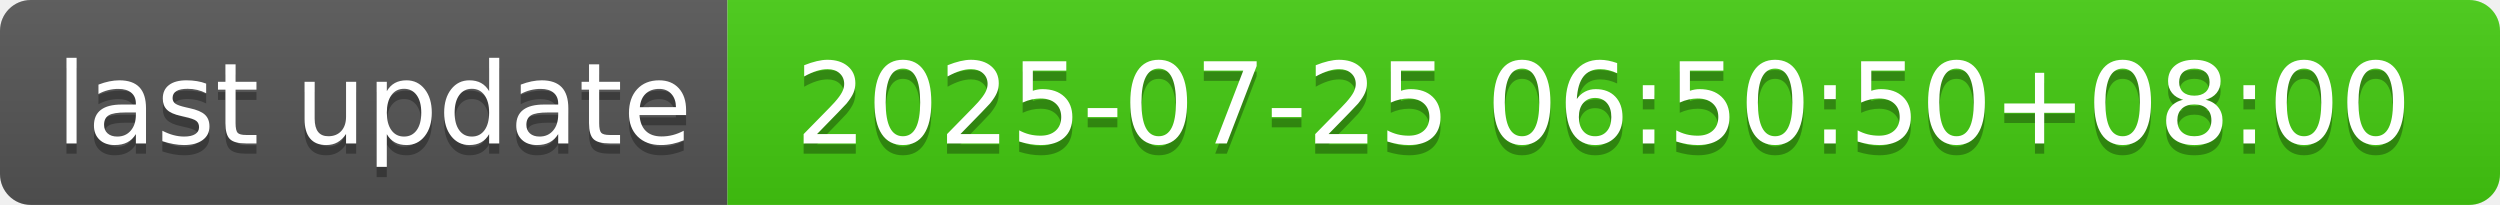
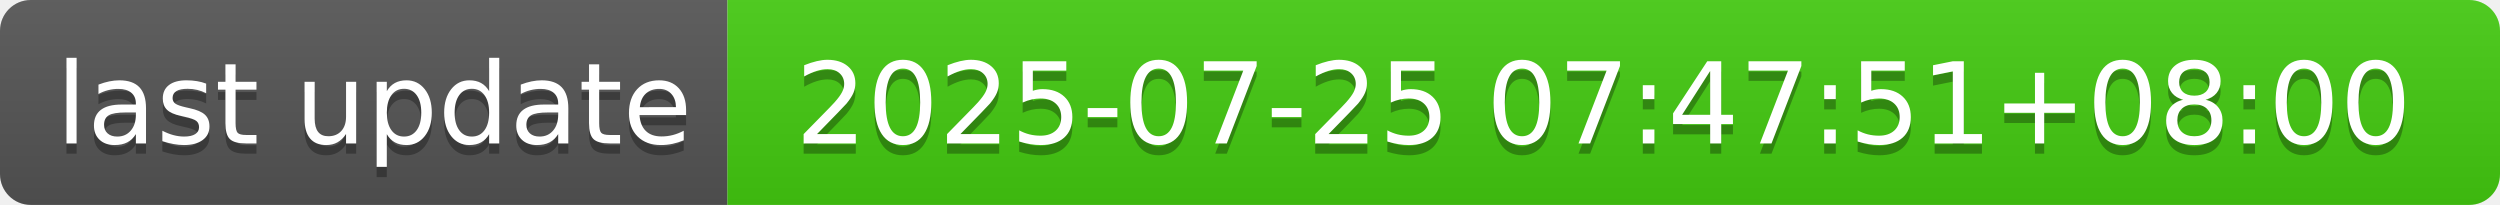
- <svg xmlns="http://www.w3.org/2000/svg" width="244" height="20" role="img" aria-label="last update: 2025-07-25 06:50:50+08:00">
+ <svg xmlns="http://www.w3.org/2000/svg" width="244" height="20" role="img" aria-label="last update: 2025-07-25 07:47:51+08:00">
  <linearGradient id="s" x2="0" y2="100%">
    <stop offset="0" stop-color="#bbb" stop-opacity=".1" />
    <stop offset="1" stop-opacity=".1" />
  </linearGradient>
  <clipPath id="r">
    <rect width="244" height="20" rx="3" fill="#fff" />
  </clipPath>
  <g clip-path="url(#r)">
    <rect width="71" height="20" fill="#555" />
    <rect x="71" width="173" height="20" fill="#4c1" />
    <rect width="244" height="20" fill="url(#s)" />
  </g>
  <g fill="#fff" text-anchor="middle" font-family="Verdana,Geneva,DejaVu Sans,sans-serif" text-rendering="geometricPrecision" font-size="110">
    <text aria-hidden="true" x="365" y="150" fill="#010101" fill-opacity=".3" transform="scale(.1)" textLength="610">last update</text>
    <text x="365" y="140" transform="scale(.1)" fill="#fff" textLength="610">last update</text>
-     <text aria-hidden="true" x="1565" y="150" fill="#010101" fill-opacity=".3" transform="scale(.1)" textLength="1630">2025-07-25 06:50:50+08:00</text>
-     <text x="1565" y="140" transform="scale(.1)" fill="#fff" textLength="1630">2025-07-25 06:50:50+08:00</text>
+     <text aria-hidden="true" x="1565" y="150" fill="#010101" fill-opacity=".3" transform="scale(.1)" textLength="1630">2025-07-25 07:47:51+08:00</text>
+     <text x="1565" y="140" transform="scale(.1)" fill="#fff" textLength="1630">2025-07-25 07:47:51+08:00</text>
  </g>
</svg>
